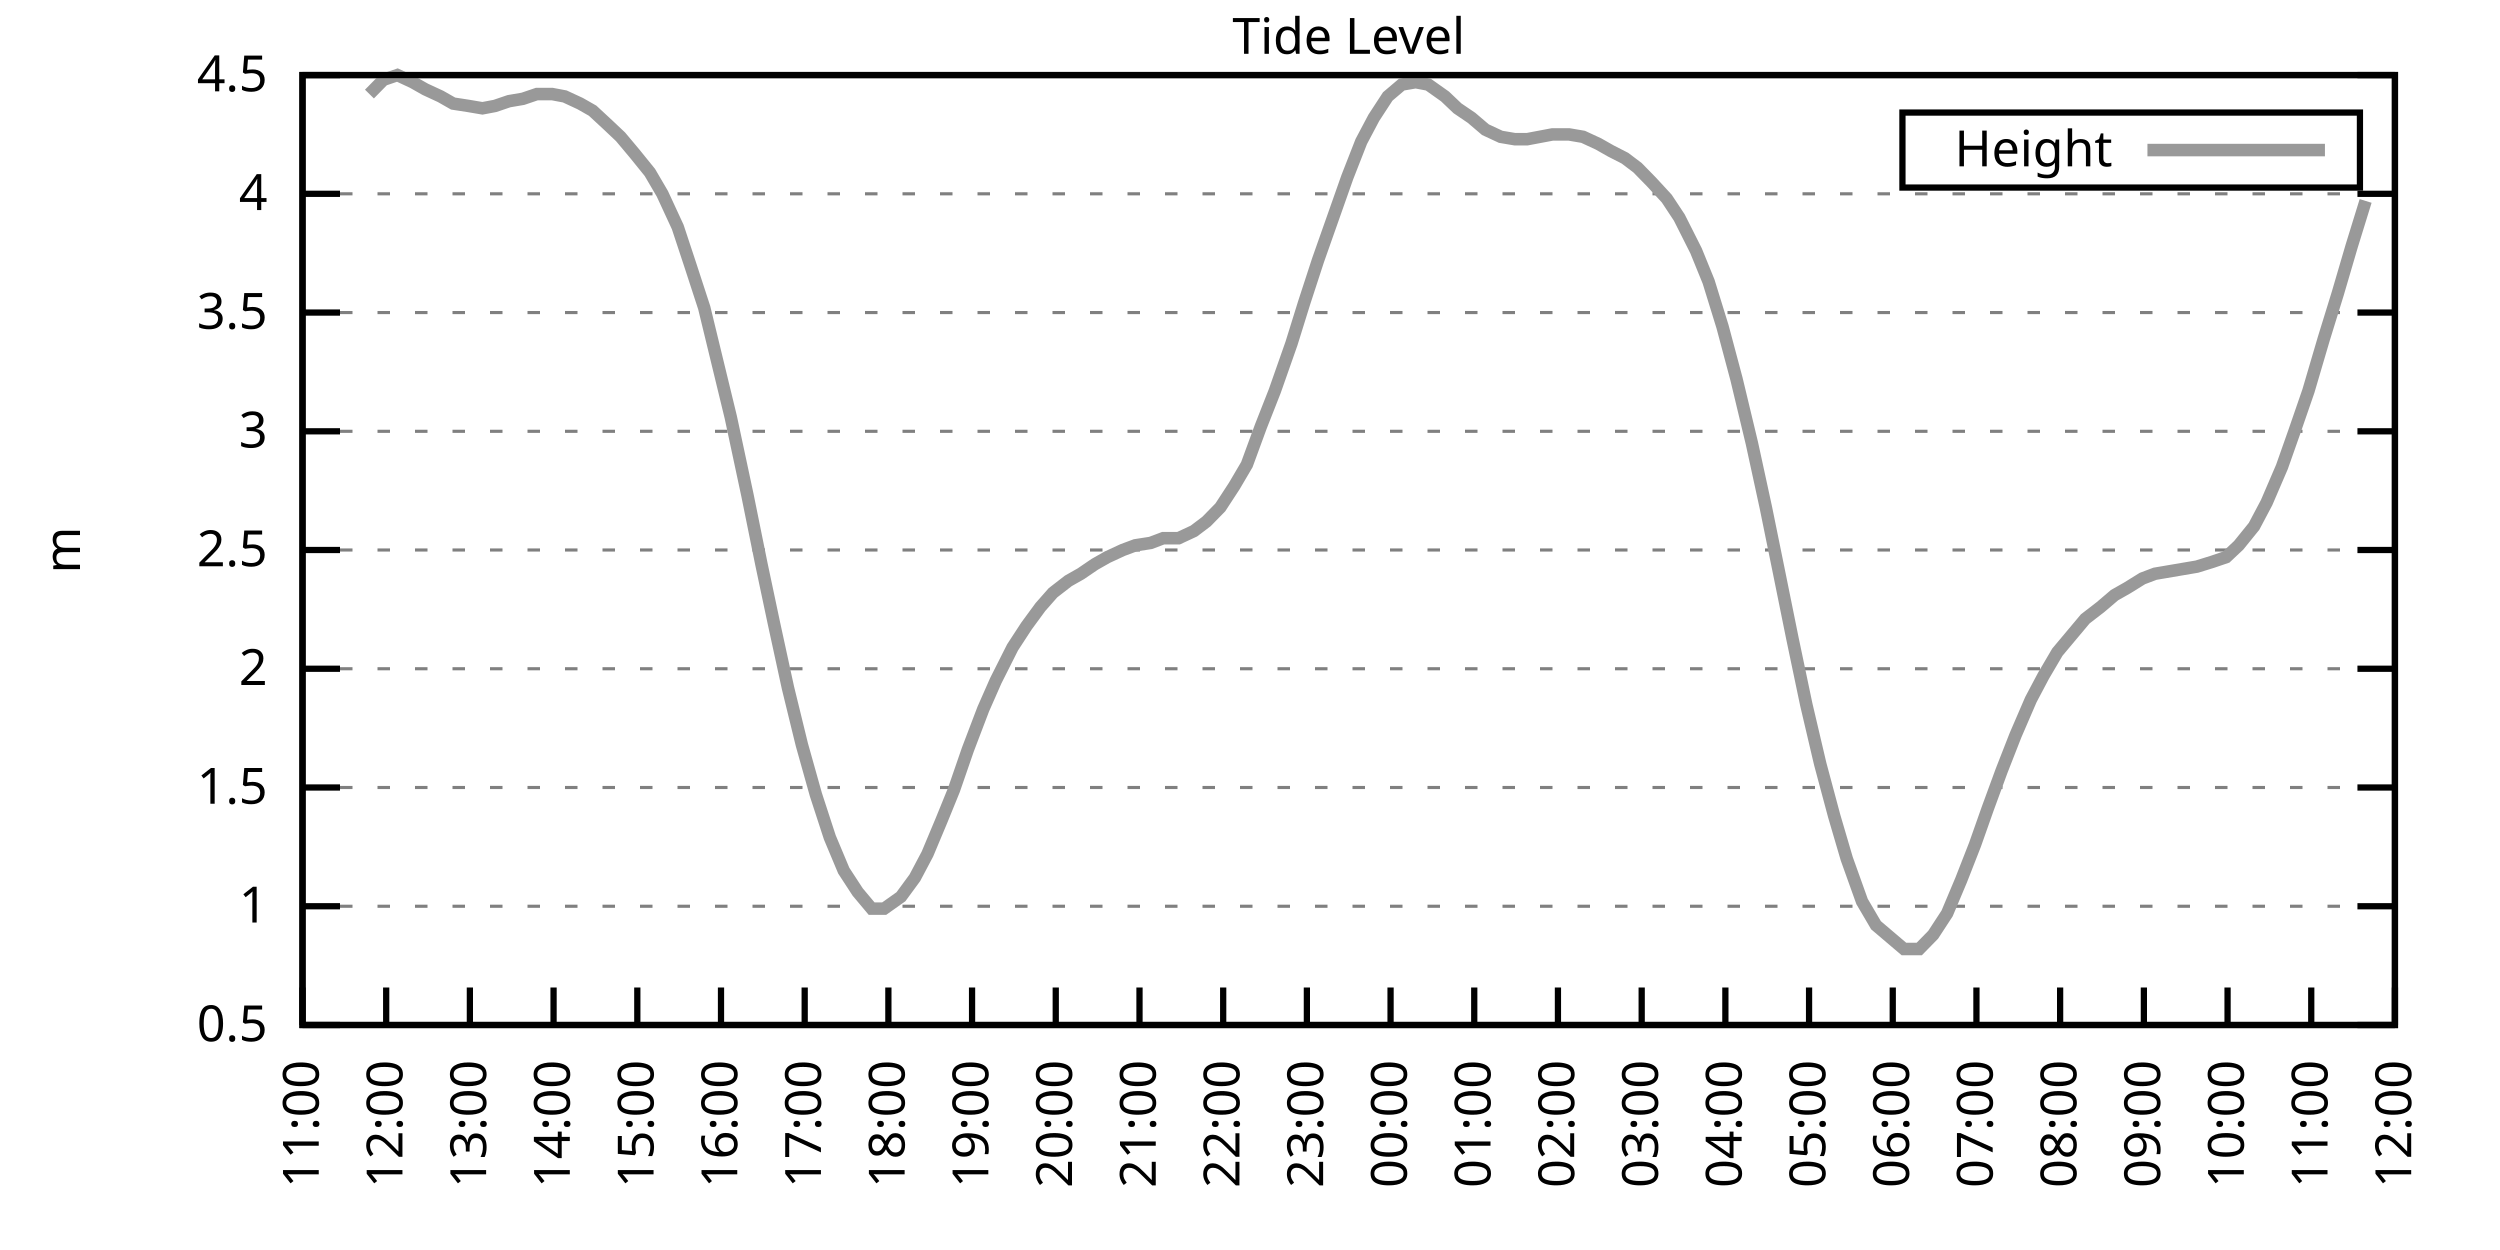
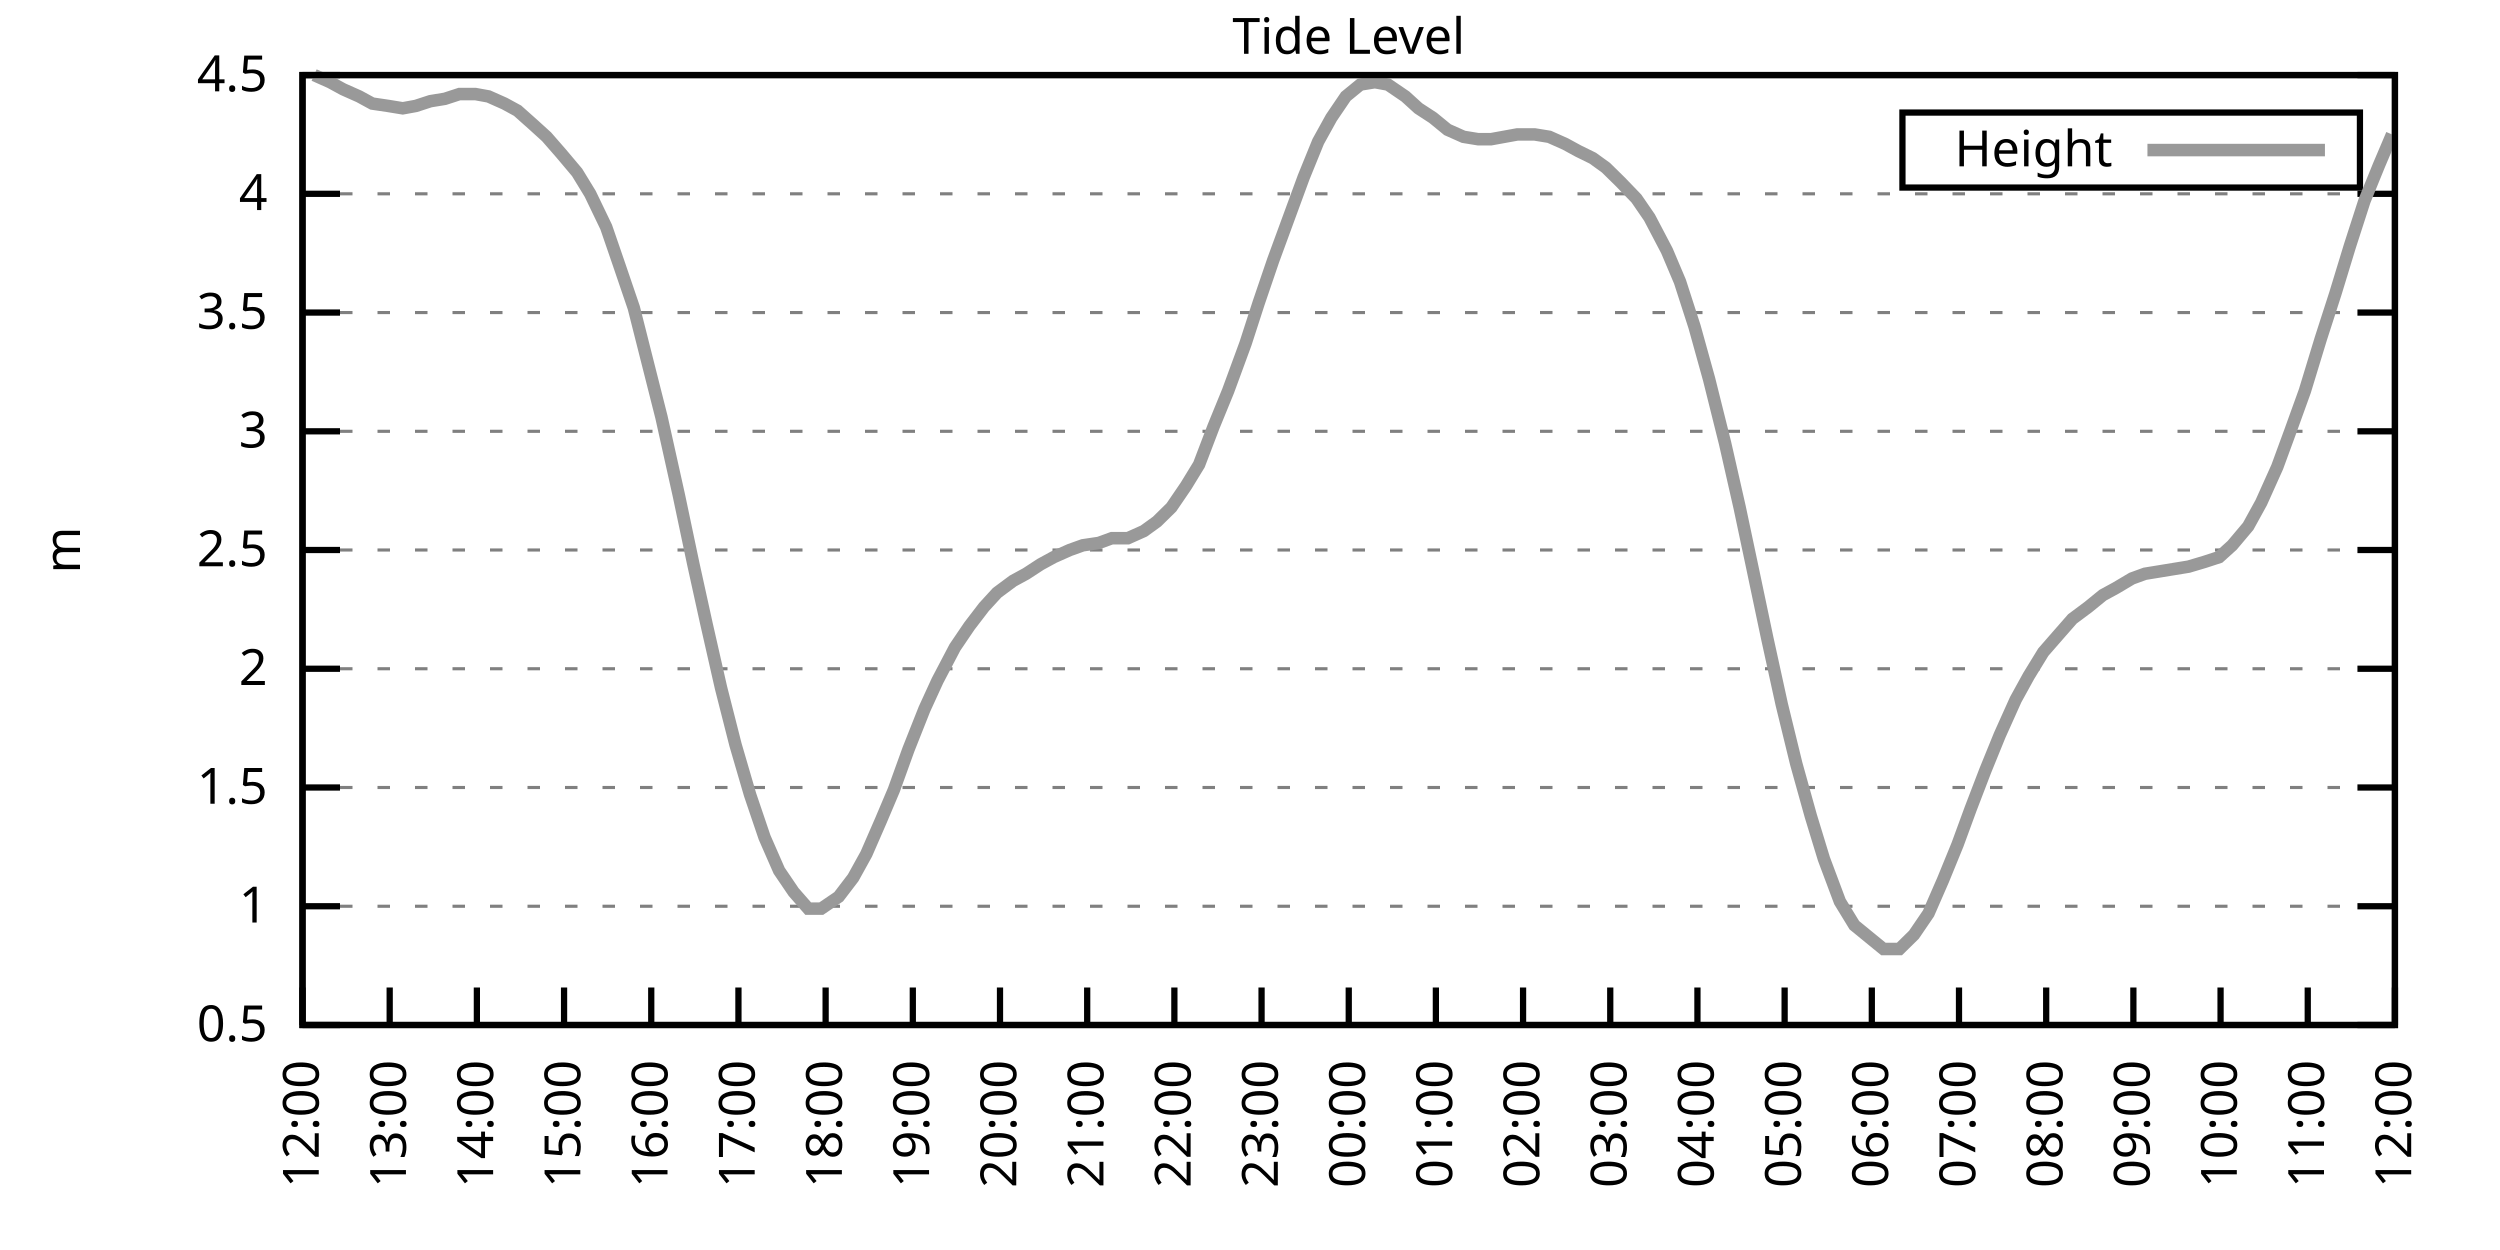
<svg xmlns="http://www.w3.org/2000/svg" xmlns:xlink="http://www.w3.org/1999/xlink" width="400" height="200" viewBox="0 0 400 200">
  <g id="gnuplot_canvas">
    <rect x="0" y="0" width="400" height="200" fill="none" />
    <defs>
      <circle id="gpDot" r="0.5" stroke-width="0.5" stroke="currentColor" />
      <path id="gpPt0" stroke-width="0.333" stroke="currentColor" d="M-1,0 h2 M0,-1 v2" />
      <path id="gpPt1" stroke-width="0.333" stroke="currentColor" d="M-1,-1 L1,1 M1,-1 L-1,1" />
      <path id="gpPt2" stroke-width="0.333" stroke="currentColor" d="M-1,0 L1,0 M0,-1 L0,1 M-1,-1 L1,1 M-1,1 L1,-1" />
      <rect id="gpPt3" stroke-width="0.333" stroke="currentColor" x="-1" y="-1" width="2" height="2" />
      <rect id="gpPt4" stroke-width="0.333" stroke="currentColor" fill="currentColor" x="-1" y="-1" width="2" height="2" />
      <circle id="gpPt5" stroke-width="0.333" stroke="currentColor" cx="0" cy="0" r="1" />
      <use xlink:href="#gpPt5" id="gpPt6" fill="currentColor" stroke="none" />
      <path id="gpPt7" stroke-width="0.333" stroke="currentColor" d="M0,-1.33 L-1.33,0.67 L1.33,0.67 z" />
      <use xlink:href="#gpPt7" id="gpPt8" fill="currentColor" stroke="none" />
      <use xlink:href="#gpPt7" id="gpPt9" stroke="currentColor" transform="rotate(180)" />
      <use xlink:href="#gpPt9" id="gpPt10" fill="currentColor" stroke="none" />
      <use xlink:href="#gpPt3" id="gpPt11" stroke="currentColor" transform="rotate(45)" />
      <use xlink:href="#gpPt11" id="gpPt12" fill="currentColor" stroke="none" />
      <path id="gpPt13" stroke-width="0.333" stroke="currentColor" d="M0,1.330 L1.265,0.411 L0.782,-1.067 L-0.782,-1.076 L-1.265,0.411 z" />
      <use xlink:href="#gpPt13" id="gpPt14" fill="currentColor" stroke="none" />
      <filter id="textbox" filterUnits="objectBoundingBox" x="0" y="0" height="1" width="1">
        <feFlood flood-color="white" flood-opacity="1" result="bgnd" />
        <feComposite in="SourceGraphic" in2="bgnd" operator="atop" />
      </filter>
      <filter id="greybox" filterUnits="objectBoundingBox" x="0" y="0" height="1" width="1">
        <feFlood flood-color="lightgrey" flood-opacity="1" result="grey" />
        <feComposite in="SourceGraphic" in2="grey" operator="atop" />
      </filter>
    </defs>
    <g fill="none" color="white" stroke="currentColor" stroke-width="1.00" stroke-linecap="butt" stroke-linejoin="miter">
</g>
    <g fill="none" color="black" stroke="currentColor" stroke-width="1.00" stroke-linecap="butt" stroke-linejoin="miter">
      <g stroke="none" shape-rendering="crispEdges">
        <polygon fill="rgb(255, 255, 255)" points="48.40,164.00 383.18,164.00 383.18,12.02 48.40,12.02 " />
      </g>
    </g>
    <g fill="none" color="black" stroke="currentColor" stroke-width="1.00" stroke-linecap="butt" stroke-linejoin="miter">
</g>
    <g fill="none" color="black" stroke="black" stroke-width="0.50" stroke-linecap="butt" stroke-linejoin="miter">
</g>
    <g fill="none" color="gray" stroke="currentColor" stroke-width="0.50" stroke-linecap="butt" stroke-linejoin="miter">
      <path stroke="gray" stroke-dasharray="2,4" class="gridline" d="M48.40,164.00 L383.19,164.00  " />
    </g>
    <g fill="none" color="gray" stroke="gray" stroke-width="1.00" stroke-linecap="butt" stroke-linejoin="miter">
</g>
    <g fill="none" color="black" stroke="currentColor" stroke-width="1.00" stroke-linecap="butt" stroke-linejoin="miter">
      <path stroke="black" d="M48.40,164.00 L54.40,164.00 M383.19,164.00 L377.19,164.00  " />
      <g transform="translate(42.80,166.60)" stroke="none" fill="black" font-family="Sans" font-size="8.00" text-anchor="end">
        <text>
          <tspan font-family="Sans"> 0.5</tspan>
        </text>
      </g>
    </g>
    <g fill="none" color="black" stroke="currentColor" stroke-width="1.00" stroke-linecap="butt" stroke-linejoin="miter">
</g>
    <g fill="none" color="black" stroke="black" stroke-width="0.50" stroke-linecap="butt" stroke-linejoin="miter">
</g>
    <g fill="none" color="gray" stroke="currentColor" stroke-width="0.50" stroke-linecap="butt" stroke-linejoin="miter">
      <path stroke="gray" stroke-dasharray="2,4" class="gridline" d="M48.40,145.00 L383.19,145.00  " />
    </g>
    <g fill="none" color="gray" stroke="gray" stroke-width="1.00" stroke-linecap="butt" stroke-linejoin="miter">
</g>
    <g fill="none" color="black" stroke="currentColor" stroke-width="1.00" stroke-linecap="butt" stroke-linejoin="miter">
      <path stroke="black" d="M48.40,145.00 L54.40,145.00 M383.19,145.00 L377.19,145.00  " />
      <g transform="translate(42.80,147.60)" stroke="none" fill="black" font-family="Sans" font-size="8.00" text-anchor="end">
        <text>
          <tspan font-family="Sans"> 1</tspan>
        </text>
      </g>
    </g>
    <g fill="none" color="black" stroke="currentColor" stroke-width="1.00" stroke-linecap="butt" stroke-linejoin="miter">
</g>
    <g fill="none" color="black" stroke="black" stroke-width="0.50" stroke-linecap="butt" stroke-linejoin="miter">
</g>
    <g fill="none" color="gray" stroke="currentColor" stroke-width="0.50" stroke-linecap="butt" stroke-linejoin="miter">
      <path stroke="gray" stroke-dasharray="2,4" class="gridline" d="M48.40,126.00 L383.19,126.00  " />
    </g>
    <g fill="none" color="gray" stroke="gray" stroke-width="1.00" stroke-linecap="butt" stroke-linejoin="miter">
</g>
    <g fill="none" color="black" stroke="currentColor" stroke-width="1.00" stroke-linecap="butt" stroke-linejoin="miter">
      <path stroke="black" d="M48.40,126.00 L54.40,126.00 M383.19,126.00 L377.19,126.00  " />
      <g transform="translate(42.80,128.60)" stroke="none" fill="black" font-family="Sans" font-size="8.00" text-anchor="end">
        <text>
          <tspan font-family="Sans"> 1.5</tspan>
        </text>
      </g>
    </g>
    <g fill="none" color="black" stroke="currentColor" stroke-width="1.00" stroke-linecap="butt" stroke-linejoin="miter">
</g>
    <g fill="none" color="black" stroke="black" stroke-width="0.50" stroke-linecap="butt" stroke-linejoin="miter">
</g>
    <g fill="none" color="gray" stroke="currentColor" stroke-width="0.50" stroke-linecap="butt" stroke-linejoin="miter">
      <path stroke="gray" stroke-dasharray="2,4" class="gridline" d="M48.40,107.00 L383.19,107.00  " />
    </g>
    <g fill="none" color="gray" stroke="gray" stroke-width="1.00" stroke-linecap="butt" stroke-linejoin="miter">
</g>
    <g fill="none" color="black" stroke="currentColor" stroke-width="1.00" stroke-linecap="butt" stroke-linejoin="miter">
      <path stroke="black" d="M48.40,107.00 L54.40,107.00 M383.19,107.00 L377.19,107.00  " />
      <g transform="translate(42.80,109.60)" stroke="none" fill="black" font-family="Sans" font-size="8.00" text-anchor="end">
        <text>
          <tspan font-family="Sans"> 2</tspan>
        </text>
      </g>
    </g>
    <g fill="none" color="black" stroke="currentColor" stroke-width="1.00" stroke-linecap="butt" stroke-linejoin="miter">
</g>
    <g fill="none" color="black" stroke="black" stroke-width="0.50" stroke-linecap="butt" stroke-linejoin="miter">
</g>
    <g fill="none" color="gray" stroke="currentColor" stroke-width="0.50" stroke-linecap="butt" stroke-linejoin="miter">
      <path stroke="gray" stroke-dasharray="2,4" class="gridline" d="M48.40,88.00 L383.19,88.00  " />
    </g>
    <g fill="none" color="gray" stroke="gray" stroke-width="1.00" stroke-linecap="butt" stroke-linejoin="miter">
</g>
    <g fill="none" color="black" stroke="currentColor" stroke-width="1.00" stroke-linecap="butt" stroke-linejoin="miter">
      <path stroke="black" d="M48.40,88.00 L54.40,88.00 M383.19,88.00 L377.19,88.00  " />
      <g transform="translate(42.80,90.60)" stroke="none" fill="black" font-family="Sans" font-size="8.00" text-anchor="end">
        <text>
          <tspan font-family="Sans"> 2.5</tspan>
        </text>
      </g>
    </g>
    <g fill="none" color="black" stroke="currentColor" stroke-width="1.00" stroke-linecap="butt" stroke-linejoin="miter">
</g>
    <g fill="none" color="black" stroke="black" stroke-width="0.50" stroke-linecap="butt" stroke-linejoin="miter">
</g>
    <g fill="none" color="gray" stroke="currentColor" stroke-width="0.50" stroke-linecap="butt" stroke-linejoin="miter">
      <path stroke="gray" stroke-dasharray="2,4" class="gridline" d="M48.40,69.01 L383.19,69.01  " />
    </g>
    <g fill="none" color="gray" stroke="gray" stroke-width="1.00" stroke-linecap="butt" stroke-linejoin="miter">
</g>
    <g fill="none" color="black" stroke="currentColor" stroke-width="1.00" stroke-linecap="butt" stroke-linejoin="miter">
      <path stroke="black" d="M48.40,69.01 L54.40,69.01 M383.19,69.01 L377.19,69.01  " />
      <g transform="translate(42.80,71.61)" stroke="none" fill="black" font-family="Sans" font-size="8.00" text-anchor="end">
        <text>
          <tspan font-family="Sans"> 3</tspan>
        </text>
      </g>
    </g>
    <g fill="none" color="black" stroke="currentColor" stroke-width="1.00" stroke-linecap="butt" stroke-linejoin="miter">
</g>
    <g fill="none" color="black" stroke="black" stroke-width="0.50" stroke-linecap="butt" stroke-linejoin="miter">
</g>
    <g fill="none" color="gray" stroke="currentColor" stroke-width="0.50" stroke-linecap="butt" stroke-linejoin="miter">
      <path stroke="gray" stroke-dasharray="2,4" class="gridline" d="M48.40,50.01 L383.19,50.01  " />
    </g>
    <g fill="none" color="gray" stroke="gray" stroke-width="1.00" stroke-linecap="butt" stroke-linejoin="miter">
</g>
    <g fill="none" color="black" stroke="currentColor" stroke-width="1.00" stroke-linecap="butt" stroke-linejoin="miter">
      <path stroke="black" d="M48.40,50.01 L54.40,50.01 M383.19,50.01 L377.19,50.01  " />
      <g transform="translate(42.80,52.61)" stroke="none" fill="black" font-family="Sans" font-size="8.00" text-anchor="end">
        <text>
          <tspan font-family="Sans"> 3.5</tspan>
        </text>
      </g>
    </g>
    <g fill="none" color="black" stroke="currentColor" stroke-width="1.00" stroke-linecap="butt" stroke-linejoin="miter">
</g>
    <g fill="none" color="black" stroke="black" stroke-width="0.50" stroke-linecap="butt" stroke-linejoin="miter">
</g>
    <g fill="none" color="gray" stroke="currentColor" stroke-width="0.50" stroke-linecap="butt" stroke-linejoin="miter">
      <path stroke="gray" stroke-dasharray="2,4" class="gridline" d="M48.40,31.01 L383.19,31.01  " />
    </g>
    <g fill="none" color="gray" stroke="gray" stroke-width="1.00" stroke-linecap="butt" stroke-linejoin="miter">
</g>
    <g fill="none" color="black" stroke="currentColor" stroke-width="1.00" stroke-linecap="butt" stroke-linejoin="miter">
      <path stroke="black" d="M48.40,31.01 L54.40,31.01 M383.19,31.01 L377.19,31.01  " />
      <g transform="translate(42.80,33.61)" stroke="none" fill="black" font-family="Sans" font-size="8.00" text-anchor="end">
        <text>
          <tspan font-family="Sans"> 4</tspan>
        </text>
      </g>
    </g>
    <g fill="none" color="black" stroke="currentColor" stroke-width="1.00" stroke-linecap="butt" stroke-linejoin="miter">
</g>
    <g fill="none" color="black" stroke="black" stroke-width="0.50" stroke-linecap="butt" stroke-linejoin="miter">
</g>
    <g fill="none" color="gray" stroke="currentColor" stroke-width="0.50" stroke-linecap="butt" stroke-linejoin="miter">
      <path stroke="gray" stroke-dasharray="2,4" class="gridline" d="M48.40,12.01 L383.19,12.01  " />
    </g>
    <g fill="none" color="gray" stroke="gray" stroke-width="1.00" stroke-linecap="butt" stroke-linejoin="miter">
</g>
    <g fill="none" color="black" stroke="currentColor" stroke-width="1.00" stroke-linecap="butt" stroke-linejoin="miter">
      <path stroke="black" d="M48.40,12.01 L54.40,12.01 M383.19,12.01 L377.19,12.01  " />
      <g transform="translate(42.80,14.61)" stroke="none" fill="black" font-family="Sans" font-size="8.00" text-anchor="end">
        <text>
          <tspan font-family="Sans"> 4.5</tspan>
        </text>
      </g>
    </g>
    <g fill="none" color="black" stroke="currentColor" stroke-width="1.00" stroke-linecap="butt" stroke-linejoin="miter">
      <path stroke="black" d="M48.40,164.00 L48.40,158.00  " />
      <g transform="translate(51.00,169.60) rotate(270.00)" stroke="none" fill="black" font-family="Sans" font-size="8.00" text-anchor="end">
        <text>
-           <tspan font-family="Sans">11:00</tspan>
-         </text>
-       </g>
-     </g>
-     <g fill="none" color="black" stroke="currentColor" stroke-width="1.00" stroke-linecap="butt" stroke-linejoin="miter">
-       <path stroke="black" d="M61.79,164.00 L61.79,158.00  " />
-       <g transform="translate(64.39,169.60) rotate(270.00)" stroke="none" fill="black" font-family="Sans" font-size="8.00" text-anchor="end">
-         <text>
          <tspan font-family="Sans">12:00</tspan>
        </text>
      </g>
    </g>
    <g fill="none" color="black" stroke="currentColor" stroke-width="1.00" stroke-linecap="butt" stroke-linejoin="miter">
-       <path stroke="black" d="M75.18,164.00 L75.18,158.00  " />
-       <g transform="translate(77.78,169.60) rotate(270.00)" stroke="none" fill="black" font-family="Sans" font-size="8.00" text-anchor="end">
+       <path stroke="black" d="M62.35,164.00 L62.35,158.00  " />
+       <g transform="translate(64.95,169.60) rotate(270.00)" stroke="none" fill="black" font-family="Sans" font-size="8.00" text-anchor="end">
        <text>
          <tspan font-family="Sans">13:00</tspan>
        </text>
      </g>
    </g>
    <g fill="none" color="black" stroke="currentColor" stroke-width="1.00" stroke-linecap="butt" stroke-linejoin="miter">
-       <path stroke="black" d="M88.57,164.00 L88.57,158.00  " />
-       <g transform="translate(91.17,169.60) rotate(270.00)" stroke="none" fill="black" font-family="Sans" font-size="8.00" text-anchor="end">
+       <path stroke="black" d="M76.30,164.00 L76.30,158.00  " />
+       <g transform="translate(78.90,169.60) rotate(270.00)" stroke="none" fill="black" font-family="Sans" font-size="8.00" text-anchor="end">
        <text>
          <tspan font-family="Sans">14:00</tspan>
        </text>
      </g>
    </g>
    <g fill="none" color="black" stroke="currentColor" stroke-width="1.00" stroke-linecap="butt" stroke-linejoin="miter">
-       <path stroke="black" d="M101.97,164.00 L101.97,158.00  " />
-       <g transform="translate(104.57,169.60) rotate(270.00)" stroke="none" fill="black" font-family="Sans" font-size="8.00" text-anchor="end">
+       <path stroke="black" d="M90.25,164.00 L90.25,158.00  " />
+       <g transform="translate(92.85,169.60) rotate(270.00)" stroke="none" fill="black" font-family="Sans" font-size="8.00" text-anchor="end">
        <text>
          <tspan font-family="Sans">15:00</tspan>
        </text>
      </g>
    </g>
    <g fill="none" color="black" stroke="currentColor" stroke-width="1.00" stroke-linecap="butt" stroke-linejoin="miter">
-       <path stroke="black" d="M115.36,164.00 L115.36,158.00  " />
-       <g transform="translate(117.96,169.60) rotate(270.00)" stroke="none" fill="black" font-family="Sans" font-size="8.00" text-anchor="end">
+       <path stroke="black" d="M104.20,164.00 L104.20,158.00  " />
+       <g transform="translate(106.80,169.60) rotate(270.00)" stroke="none" fill="black" font-family="Sans" font-size="8.00" text-anchor="end">
        <text>
          <tspan font-family="Sans">16:00</tspan>
        </text>
      </g>
    </g>
    <g fill="none" color="black" stroke="currentColor" stroke-width="1.00" stroke-linecap="butt" stroke-linejoin="miter">
-       <path stroke="black" d="M128.75,164.00 L128.75,158.00  " />
-       <g transform="translate(131.35,169.60) rotate(270.00)" stroke="none" fill="black" font-family="Sans" font-size="8.00" text-anchor="end">
+       <path stroke="black" d="M118.15,164.00 L118.15,158.00  " />
+       <g transform="translate(120.75,169.60) rotate(270.00)" stroke="none" fill="black" font-family="Sans" font-size="8.00" text-anchor="end">
        <text>
          <tspan font-family="Sans">17:00</tspan>
        </text>
      </g>
    </g>
    <g fill="none" color="black" stroke="currentColor" stroke-width="1.00" stroke-linecap="butt" stroke-linejoin="miter">
-       <path stroke="black" d="M142.14,164.00 L142.14,158.00  " />
-       <g transform="translate(144.74,169.60) rotate(270.00)" stroke="none" fill="black" font-family="Sans" font-size="8.00" text-anchor="end">
+       <path stroke="black" d="M132.10,164.00 L132.10,158.00  " />
+       <g transform="translate(134.70,169.60) rotate(270.00)" stroke="none" fill="black" font-family="Sans" font-size="8.00" text-anchor="end">
        <text>
          <tspan font-family="Sans">18:00</tspan>
        </text>
      </g>
    </g>
    <g fill="none" color="black" stroke="currentColor" stroke-width="1.00" stroke-linecap="butt" stroke-linejoin="miter">
-       <path stroke="black" d="M155.53,164.00 L155.53,158.00  " />
-       <g transform="translate(158.13,169.60) rotate(270.00)" stroke="none" fill="black" font-family="Sans" font-size="8.00" text-anchor="end">
+       <path stroke="black" d="M146.05,164.00 L146.05,158.00  " />
+       <g transform="translate(148.65,169.60) rotate(270.00)" stroke="none" fill="black" font-family="Sans" font-size="8.00" text-anchor="end">
        <text>
          <tspan font-family="Sans">19:00</tspan>
        </text>
      </g>
    </g>
    <g fill="none" color="black" stroke="currentColor" stroke-width="1.00" stroke-linecap="butt" stroke-linejoin="miter">
-       <path stroke="black" d="M168.92,164.00 L168.92,158.00  " />
-       <g transform="translate(171.52,169.60) rotate(270.00)" stroke="none" fill="black" font-family="Sans" font-size="8.00" text-anchor="end">
+       <path stroke="black" d="M160.00,164.00 L160.00,158.00  " />
+       <g transform="translate(162.60,169.60) rotate(270.00)" stroke="none" fill="black" font-family="Sans" font-size="8.00" text-anchor="end">
        <text>
          <tspan font-family="Sans">20:00</tspan>
        </text>
      </g>
    </g>
    <g fill="none" color="black" stroke="currentColor" stroke-width="1.00" stroke-linecap="butt" stroke-linejoin="miter">
-       <path stroke="black" d="M182.32,164.00 L182.32,158.00  " />
-       <g transform="translate(184.92,169.60) rotate(270.00)" stroke="none" fill="black" font-family="Sans" font-size="8.00" text-anchor="end">
+       <path stroke="black" d="M173.95,164.00 L173.95,158.00  " />
+       <g transform="translate(176.55,169.60) rotate(270.00)" stroke="none" fill="black" font-family="Sans" font-size="8.00" text-anchor="end">
        <text>
          <tspan font-family="Sans">21:00</tspan>
        </text>
      </g>
    </g>
    <g fill="none" color="black" stroke="currentColor" stroke-width="1.00" stroke-linecap="butt" stroke-linejoin="miter">
-       <path stroke="black" d="M195.71,164.00 L195.71,158.00  " />
-       <g transform="translate(198.31,169.60) rotate(270.00)" stroke="none" fill="black" font-family="Sans" font-size="8.00" text-anchor="end">
+       <path stroke="black" d="M187.90,164.00 L187.90,158.00  " />
+       <g transform="translate(190.50,169.60) rotate(270.00)" stroke="none" fill="black" font-family="Sans" font-size="8.00" text-anchor="end">
        <text>
          <tspan font-family="Sans">22:00</tspan>
        </text>
      </g>
    </g>
    <g fill="none" color="black" stroke="currentColor" stroke-width="1.00" stroke-linecap="butt" stroke-linejoin="miter">
-       <path stroke="black" d="M209.10,164.00 L209.10,158.00  " />
-       <g transform="translate(211.70,169.60) rotate(270.00)" stroke="none" fill="black" font-family="Sans" font-size="8.00" text-anchor="end">
+       <path stroke="black" d="M201.85,164.00 L201.85,158.00  " />
+       <g transform="translate(204.45,169.60) rotate(270.00)" stroke="none" fill="black" font-family="Sans" font-size="8.00" text-anchor="end">
        <text>
          <tspan font-family="Sans">23:00</tspan>
        </text>
      </g>
    </g>
    <g fill="none" color="black" stroke="currentColor" stroke-width="1.00" stroke-linecap="butt" stroke-linejoin="miter">
-       <path stroke="black" d="M222.49,164.00 L222.49,158.00  " />
-       <g transform="translate(225.09,169.60) rotate(270.00)" stroke="none" fill="black" font-family="Sans" font-size="8.00" text-anchor="end">
+       <path stroke="black" d="M215.80,164.00 L215.80,158.00  " />
+       <g transform="translate(218.40,169.60) rotate(270.00)" stroke="none" fill="black" font-family="Sans" font-size="8.00" text-anchor="end">
        <text>
          <tspan font-family="Sans">00:00</tspan>
        </text>
      </g>
    </g>
    <g fill="none" color="black" stroke="currentColor" stroke-width="1.00" stroke-linecap="butt" stroke-linejoin="miter">
-       <path stroke="black" d="M235.88,164.00 L235.88,158.00  " />
-       <g transform="translate(238.48,169.60) rotate(270.00)" stroke="none" fill="black" font-family="Sans" font-size="8.00" text-anchor="end">
+       <path stroke="black" d="M229.74,164.00 L229.74,158.00  " />
+       <g transform="translate(232.34,169.60) rotate(270.00)" stroke="none" fill="black" font-family="Sans" font-size="8.00" text-anchor="end">
        <text>
          <tspan font-family="Sans">01:00</tspan>
        </text>
      </g>
    </g>
    <g fill="none" color="black" stroke="currentColor" stroke-width="1.00" stroke-linecap="butt" stroke-linejoin="miter">
-       <path stroke="black" d="M249.27,164.00 L249.27,158.00  " />
-       <g transform="translate(251.87,169.60) rotate(270.00)" stroke="none" fill="black" font-family="Sans" font-size="8.00" text-anchor="end">
+       <path stroke="black" d="M243.69,164.00 L243.69,158.00  " />
+       <g transform="translate(246.29,169.60) rotate(270.00)" stroke="none" fill="black" font-family="Sans" font-size="8.00" text-anchor="end">
        <text>
          <tspan font-family="Sans">02:00</tspan>
        </text>
      </g>
    </g>
    <g fill="none" color="black" stroke="currentColor" stroke-width="1.00" stroke-linecap="butt" stroke-linejoin="miter">
-       <path stroke="black" d="M262.67,164.00 L262.67,158.00  " />
-       <g transform="translate(265.27,169.60) rotate(270.00)" stroke="none" fill="black" font-family="Sans" font-size="8.00" text-anchor="end">
+       <path stroke="black" d="M257.64,164.00 L257.64,158.00  " />
+       <g transform="translate(260.24,169.60) rotate(270.00)" stroke="none" fill="black" font-family="Sans" font-size="8.00" text-anchor="end">
        <text>
          <tspan font-family="Sans">03:00</tspan>
        </text>
      </g>
    </g>
    <g fill="none" color="black" stroke="currentColor" stroke-width="1.00" stroke-linecap="butt" stroke-linejoin="miter">
-       <path stroke="black" d="M276.06,164.00 L276.06,158.00  " />
-       <g transform="translate(278.66,169.60) rotate(270.00)" stroke="none" fill="black" font-family="Sans" font-size="8.00" text-anchor="end">
+       <path stroke="black" d="M271.59,164.00 L271.59,158.00  " />
+       <g transform="translate(274.19,169.60) rotate(270.00)" stroke="none" fill="black" font-family="Sans" font-size="8.00" text-anchor="end">
        <text>
          <tspan font-family="Sans">04:00</tspan>
        </text>
      </g>
    </g>
    <g fill="none" color="black" stroke="currentColor" stroke-width="1.00" stroke-linecap="butt" stroke-linejoin="miter">
-       <path stroke="black" d="M289.45,164.00 L289.45,158.00  " />
-       <g transform="translate(292.05,169.60) rotate(270.00)" stroke="none" fill="black" font-family="Sans" font-size="8.00" text-anchor="end">
+       <path stroke="black" d="M285.54,164.00 L285.54,158.00  " />
+       <g transform="translate(288.14,169.60) rotate(270.00)" stroke="none" fill="black" font-family="Sans" font-size="8.00" text-anchor="end">
        <text>
          <tspan font-family="Sans">05:00</tspan>
        </text>
      </g>
    </g>
    <g fill="none" color="black" stroke="currentColor" stroke-width="1.00" stroke-linecap="butt" stroke-linejoin="miter">
-       <path stroke="black" d="M302.84,164.00 L302.84,158.00  " />
-       <g transform="translate(305.44,169.60) rotate(270.00)" stroke="none" fill="black" font-family="Sans" font-size="8.00" text-anchor="end">
+       <path stroke="black" d="M299.49,164.00 L299.49,158.00  " />
+       <g transform="translate(302.09,169.60) rotate(270.00)" stroke="none" fill="black" font-family="Sans" font-size="8.00" text-anchor="end">
        <text>
          <tspan font-family="Sans">06:00</tspan>
        </text>
      </g>
    </g>
    <g fill="none" color="black" stroke="currentColor" stroke-width="1.00" stroke-linecap="butt" stroke-linejoin="miter">
-       <path stroke="black" d="M316.23,164.00 L316.23,158.00  " />
-       <g transform="translate(318.83,169.60) rotate(270.00)" stroke="none" fill="black" font-family="Sans" font-size="8.00" text-anchor="end">
+       <path stroke="black" d="M313.44,164.00 L313.44,158.00  " />
+       <g transform="translate(316.04,169.60) rotate(270.00)" stroke="none" fill="black" font-family="Sans" font-size="8.00" text-anchor="end">
        <text>
          <tspan font-family="Sans">07:00</tspan>
        </text>
      </g>
    </g>
    <g fill="none" color="black" stroke="currentColor" stroke-width="1.00" stroke-linecap="butt" stroke-linejoin="miter">
-       <path stroke="black" d="M329.62,164.00 L329.62,158.00  " />
-       <g transform="translate(332.22,169.60) rotate(270.00)" stroke="none" fill="black" font-family="Sans" font-size="8.00" text-anchor="end">
+       <path stroke="black" d="M327.39,164.00 L327.39,158.00  " />
+       <g transform="translate(329.99,169.60) rotate(270.00)" stroke="none" fill="black" font-family="Sans" font-size="8.00" text-anchor="end">
        <text>
          <tspan font-family="Sans">08:00</tspan>
        </text>
      </g>
    </g>
    <g fill="none" color="black" stroke="currentColor" stroke-width="1.00" stroke-linecap="butt" stroke-linejoin="miter">
-       <path stroke="black" d="M343.02,164.00 L343.02,158.00  " />
-       <g transform="translate(345.62,169.60) rotate(270.00)" stroke="none" fill="black" font-family="Sans" font-size="8.00" text-anchor="end">
+       <path stroke="black" d="M341.34,164.00 L341.34,158.00  " />
+       <g transform="translate(343.94,169.60) rotate(270.00)" stroke="none" fill="black" font-family="Sans" font-size="8.00" text-anchor="end">
        <text>
          <tspan font-family="Sans">09:00</tspan>
        </text>
      </g>
    </g>
    <g fill="none" color="black" stroke="currentColor" stroke-width="1.00" stroke-linecap="butt" stroke-linejoin="miter">
-       <path stroke="black" d="M356.41,164.00 L356.41,158.00  " />
-       <g transform="translate(359.01,169.60) rotate(270.00)" stroke="none" fill="black" font-family="Sans" font-size="8.00" text-anchor="end">
+       <path stroke="black" d="M355.29,164.00 L355.29,158.00  " />
+       <g transform="translate(357.89,169.60) rotate(270.00)" stroke="none" fill="black" font-family="Sans" font-size="8.00" text-anchor="end">
        <text>
          <tspan font-family="Sans">10:00</tspan>
        </text>
      </g>
    </g>
    <g fill="none" color="black" stroke="currentColor" stroke-width="1.00" stroke-linecap="butt" stroke-linejoin="miter">
-       <path stroke="black" d="M369.80,164.00 L369.80,158.00  " />
-       <g transform="translate(372.40,169.60) rotate(270.00)" stroke="none" fill="black" font-family="Sans" font-size="8.00" text-anchor="end">
+       <path stroke="black" d="M369.24,164.00 L369.24,158.00  " />
+       <g transform="translate(371.84,169.60) rotate(270.00)" stroke="none" fill="black" font-family="Sans" font-size="8.00" text-anchor="end">
        <text>
          <tspan font-family="Sans">11:00</tspan>
        </text>
      </g>
    </g>
    <g fill="none" color="black" stroke="currentColor" stroke-width="1.00" stroke-linecap="butt" stroke-linejoin="miter">
      <path stroke="black" d="M383.19,164.00 L383.19,158.00  " />
      <g transform="translate(385.79,169.60) rotate(270.00)" stroke="none" fill="black" font-family="Sans" font-size="8.00" text-anchor="end">
        <text>
          <tspan font-family="Sans">12:00</tspan>
        </text>
      </g>
    </g>
    <g fill="none" color="black" stroke="currentColor" stroke-width="1.00" stroke-linecap="butt" stroke-linejoin="miter">
</g>
    <g fill="none" color="black" stroke="currentColor" stroke-width="1.00" stroke-linecap="butt" stroke-linejoin="miter">
      <path stroke="black" d="M48.40,12.01 L48.40,164.00 L383.19,164.00 L383.19,12.01 L48.40,12.01 Z  " />
    </g>
    <g fill="none" color="black" stroke="currentColor" stroke-width="1.00" stroke-linecap="butt" stroke-linejoin="miter">
</g>
    <g fill="none" color="black" stroke="currentColor" stroke-width="1.00" stroke-linecap="butt" stroke-linejoin="miter">
      <path stroke="black" d="M304.39,30.01 L304.39,18.01 L377.59,18.01 L377.59,30.01 L304.39,30.01 Z  " />
    </g>
    <g id="Tide_level_plot_1">
      <g fill="none" color="white" stroke="black" stroke-width="2.00" stroke-linecap="butt" stroke-linejoin="miter">
</g>
      <g fill="none" color="black" stroke="currentColor" stroke-width="2.00" stroke-linecap="butt" stroke-linejoin="miter">
        <g transform="translate(337.99,26.61)" stroke="none" fill="black" font-family="Sans" font-size="8.00" text-anchor="end">
          <text>
            <tspan font-family="Sans">Height</tspan>
          </text>
        </g>
      </g>
      <g fill="none" color="black" stroke="currentColor" stroke-width="2.00" stroke-linecap="butt" stroke-linejoin="miter">
-         <path stroke="rgb(153, 153, 153)" d="M343.59,24.01 L371.99,24.01 M59.11,15.05 L61.35,12.77 L63.58,12.01 L66.03,13.15 L68.04,14.29 L70.50,15.43   L72.50,16.57 L74.96,16.95 L77.19,17.33 L79.20,16.95 L81.43,16.19 L83.66,15.81 L85.90,15.05 L88.35,15.05   L90.36,15.43 L92.82,16.57 L94.82,17.71 L97.28,19.99 L99.29,21.89 L101.52,24.55 L103.98,27.59 L105.98,31.01   L108.44,36.33 L110.45,42.41 L112.68,49.25 L116.92,66.73 L119.60,79.27 L121.83,90.28 L123.84,99.78 L126.07,110.04   L128.30,119.16 L130.54,127.14 L132.77,133.98 L135.00,139.30 L137.23,142.72 L139.46,145.38 L141.47,145.38 L144.15,143.48   L146.38,140.44 L148.39,136.64 L150.62,131.32 L152.63,126.38 L154.86,119.92 L157.32,113.46 L159.33,108.90 L162.01,103.58   L164.24,100.16 L166.47,97.12 L168.48,94.84 L170.93,92.94 L172.94,91.80 L175.17,90.28 L177.18,89.14 L179.64,88.00   L181.65,87.25 L184.10,86.87 L186.11,86.11 L188.57,86.11 L191.02,84.97 L193.03,83.45 L195.26,81.17 L197.49,77.75   L199.50,74.33 L201.73,68.25 L203.97,62.55 L206.64,54.95 L208.65,48.49 L210.88,41.65 L215.57,28.35 L217.80,22.65   L219.81,18.85 L222.04,15.43 L224.28,13.53 L226.51,13.15 L228.52,13.53 L231.20,15.43 L233.20,17.33 L235.44,18.85   L237.67,20.75 L240.12,21.89 L242.36,22.27 L244.36,22.27 L246.37,21.89 L248.38,21.51 L251.06,21.51 L253.29,21.89   L255.75,23.03 L257.76,24.17 L259.99,25.31 L262.00,26.83 L264.23,29.11 L266.68,31.77 L268.69,34.81 L271.37,40.13   L273.38,45.07 L275.61,52.29 L277.84,60.65 L280.30,70.91 L282.53,81.17 L284.54,91.04 L286.77,102.06 L289.00,112.70   L291.23,122.20 L293.47,130.56 L295.48,137.40 L297.93,144.24 L300.16,148.04 L304.63,151.84 L307.08,151.84 L309.31,149.56   L311.54,146.14 L313.78,140.82 L316.01,135.12 L318.02,129.42 L320.25,123.34 L322.48,117.64 L324.94,111.94 L326.95,108.14   L329.18,104.34 L331.41,101.68 L333.64,99.02 L336.10,97.12 L338.33,95.22 L340.34,94.08 L342.79,92.56 L344.80,91.80   L347.03,91.42 L349.26,91.04 L351.50,90.66 L353.95,89.90 L356.18,89.14 L358.19,87.25 L360.65,84.21 L362.66,80.41   L365.11,74.71 L367.12,69.01 L369.35,62.55 L371.81,54.19 L374.04,46.97 L376.27,39.37 L378.50,32.15  " />
+         <path stroke="rgb(153, 153, 153)" d="M343.59,24.01 L371.99,24.01 M50.26,12.01 L52.82,13.15 L54.91,14.29 L57.47,15.43 L59.56,16.57 L62.12,16.95   L64.44,17.33 L66.53,16.95 L68.86,16.19 L71.18,15.81 L73.51,15.05 L76.07,15.05 L78.16,15.43 L80.72,16.57   L82.81,17.71 L85.37,19.99 L87.46,21.89 L89.78,24.55 L92.34,27.59 L94.43,31.01 L96.99,36.33 L99.08,42.41   L101.41,49.25 L105.83,66.73 L108.62,79.27 L110.94,90.28 L113.03,99.78 L115.36,110.04 L117.68,119.16 L120.01,127.14   L122.33,133.98 L124.66,139.30 L126.98,142.72 L129.31,145.38 L131.40,145.38 L134.19,143.48 L136.51,140.44 L138.61,136.64   L140.93,131.32 L143.02,126.38 L145.35,119.92 L147.91,113.46 L150.00,108.90 L152.79,103.58 L155.11,100.16 L157.44,97.12   L159.53,94.84 L162.09,92.94 L164.18,91.80 L166.51,90.28 L168.60,89.14 L171.16,88.00 L173.25,87.25 L175.81,86.87   L177.90,86.11 L180.46,86.11 L183.01,84.97 L185.11,83.45 L187.43,81.17 L189.76,77.75 L191.85,74.33 L194.17,68.25   L196.50,62.55 L199.29,54.95 L201.38,48.49 L203.71,41.65 L208.59,28.35 L210.91,22.65 L213.01,18.85 L215.33,15.43   L217.65,13.53 L219.98,13.15 L222.07,13.53 L224.86,15.43 L226.95,17.33 L229.28,18.85 L231.60,20.75 L234.16,21.89   L236.49,22.27 L238.58,22.27 L240.67,21.89 L242.76,21.51 L245.55,21.51 L247.88,21.89 L250.44,23.03 L252.53,24.17   L254.85,25.31 L256.95,26.83 L259.27,29.11 L261.83,31.77 L263.92,34.81 L266.71,40.13 L268.80,45.07 L271.13,52.29   L273.45,60.65 L276.01,70.91 L278.34,81.17 L280.43,91.04 L282.75,102.06 L285.08,112.70 L287.40,122.20 L289.73,130.56   L291.82,137.40 L294.38,144.24 L296.70,148.04 L301.35,151.84 L303.91,151.84 L306.23,149.56 L308.56,146.14 L310.88,140.82   L313.21,135.12 L315.30,129.42 L317.63,123.34 L319.95,117.64 L322.51,111.94 L324.60,108.14 L326.93,104.34 L329.25,101.68   L331.58,99.02 L334.13,97.12 L336.46,95.22 L338.55,94.08 L341.11,92.56 L343.20,91.80 L345.53,91.42 L347.85,91.04   L350.18,90.66 L352.73,89.90 L355.06,89.14 L357.15,87.25 L359.71,84.21 L361.80,80.41 L364.36,74.71 L366.45,69.01   L368.78,62.55 L371.33,54.19 L373.66,46.97 L375.98,39.37 L378.31,32.15 L380.63,26.45 L382.73,21.51  " />
      </g>
    </g>
    <g fill="none" color="black" stroke="currentColor" stroke-width="2.00" stroke-linecap="butt" stroke-linejoin="miter">
</g>
    <g fill="none" color="black" stroke="black" stroke-width="1.00" stroke-linecap="butt" stroke-linejoin="miter">
</g>
    <g fill="none" color="black" stroke="currentColor" stroke-width="1.00" stroke-linecap="butt" stroke-linejoin="miter">
      <path stroke="black" d="M48.40,12.01 L48.40,164.00 L383.19,164.00 L383.19,12.01 L48.40,12.01 Z  " />
      <g transform="translate(12.80,88.01) rotate(270.00)" stroke="none" fill="black" font-family="Sans" font-size="8.00" text-anchor="middle">
        <text>
          <tspan font-family="Sans">m</tspan>
        </text>
      </g>
    </g>
    <g fill="none" color="black" stroke="currentColor" stroke-width="1.00" stroke-linecap="butt" stroke-linejoin="miter">
</g>
    <g fill="none" color="black" stroke="currentColor" stroke-width="1.00" stroke-linecap="butt" stroke-linejoin="miter">
      <g transform="translate(215.79,8.61)" stroke="none" fill="black" font-family="Sans" font-size="8.00" text-anchor="middle">
        <text>
          <tspan font-family="Sans">Tide Level</tspan>
        </text>
      </g>
    </g>
    <g fill="none" color="black" stroke="currentColor" stroke-width="1.00" stroke-linecap="butt" stroke-linejoin="miter">
</g>
  </g>
</svg>
